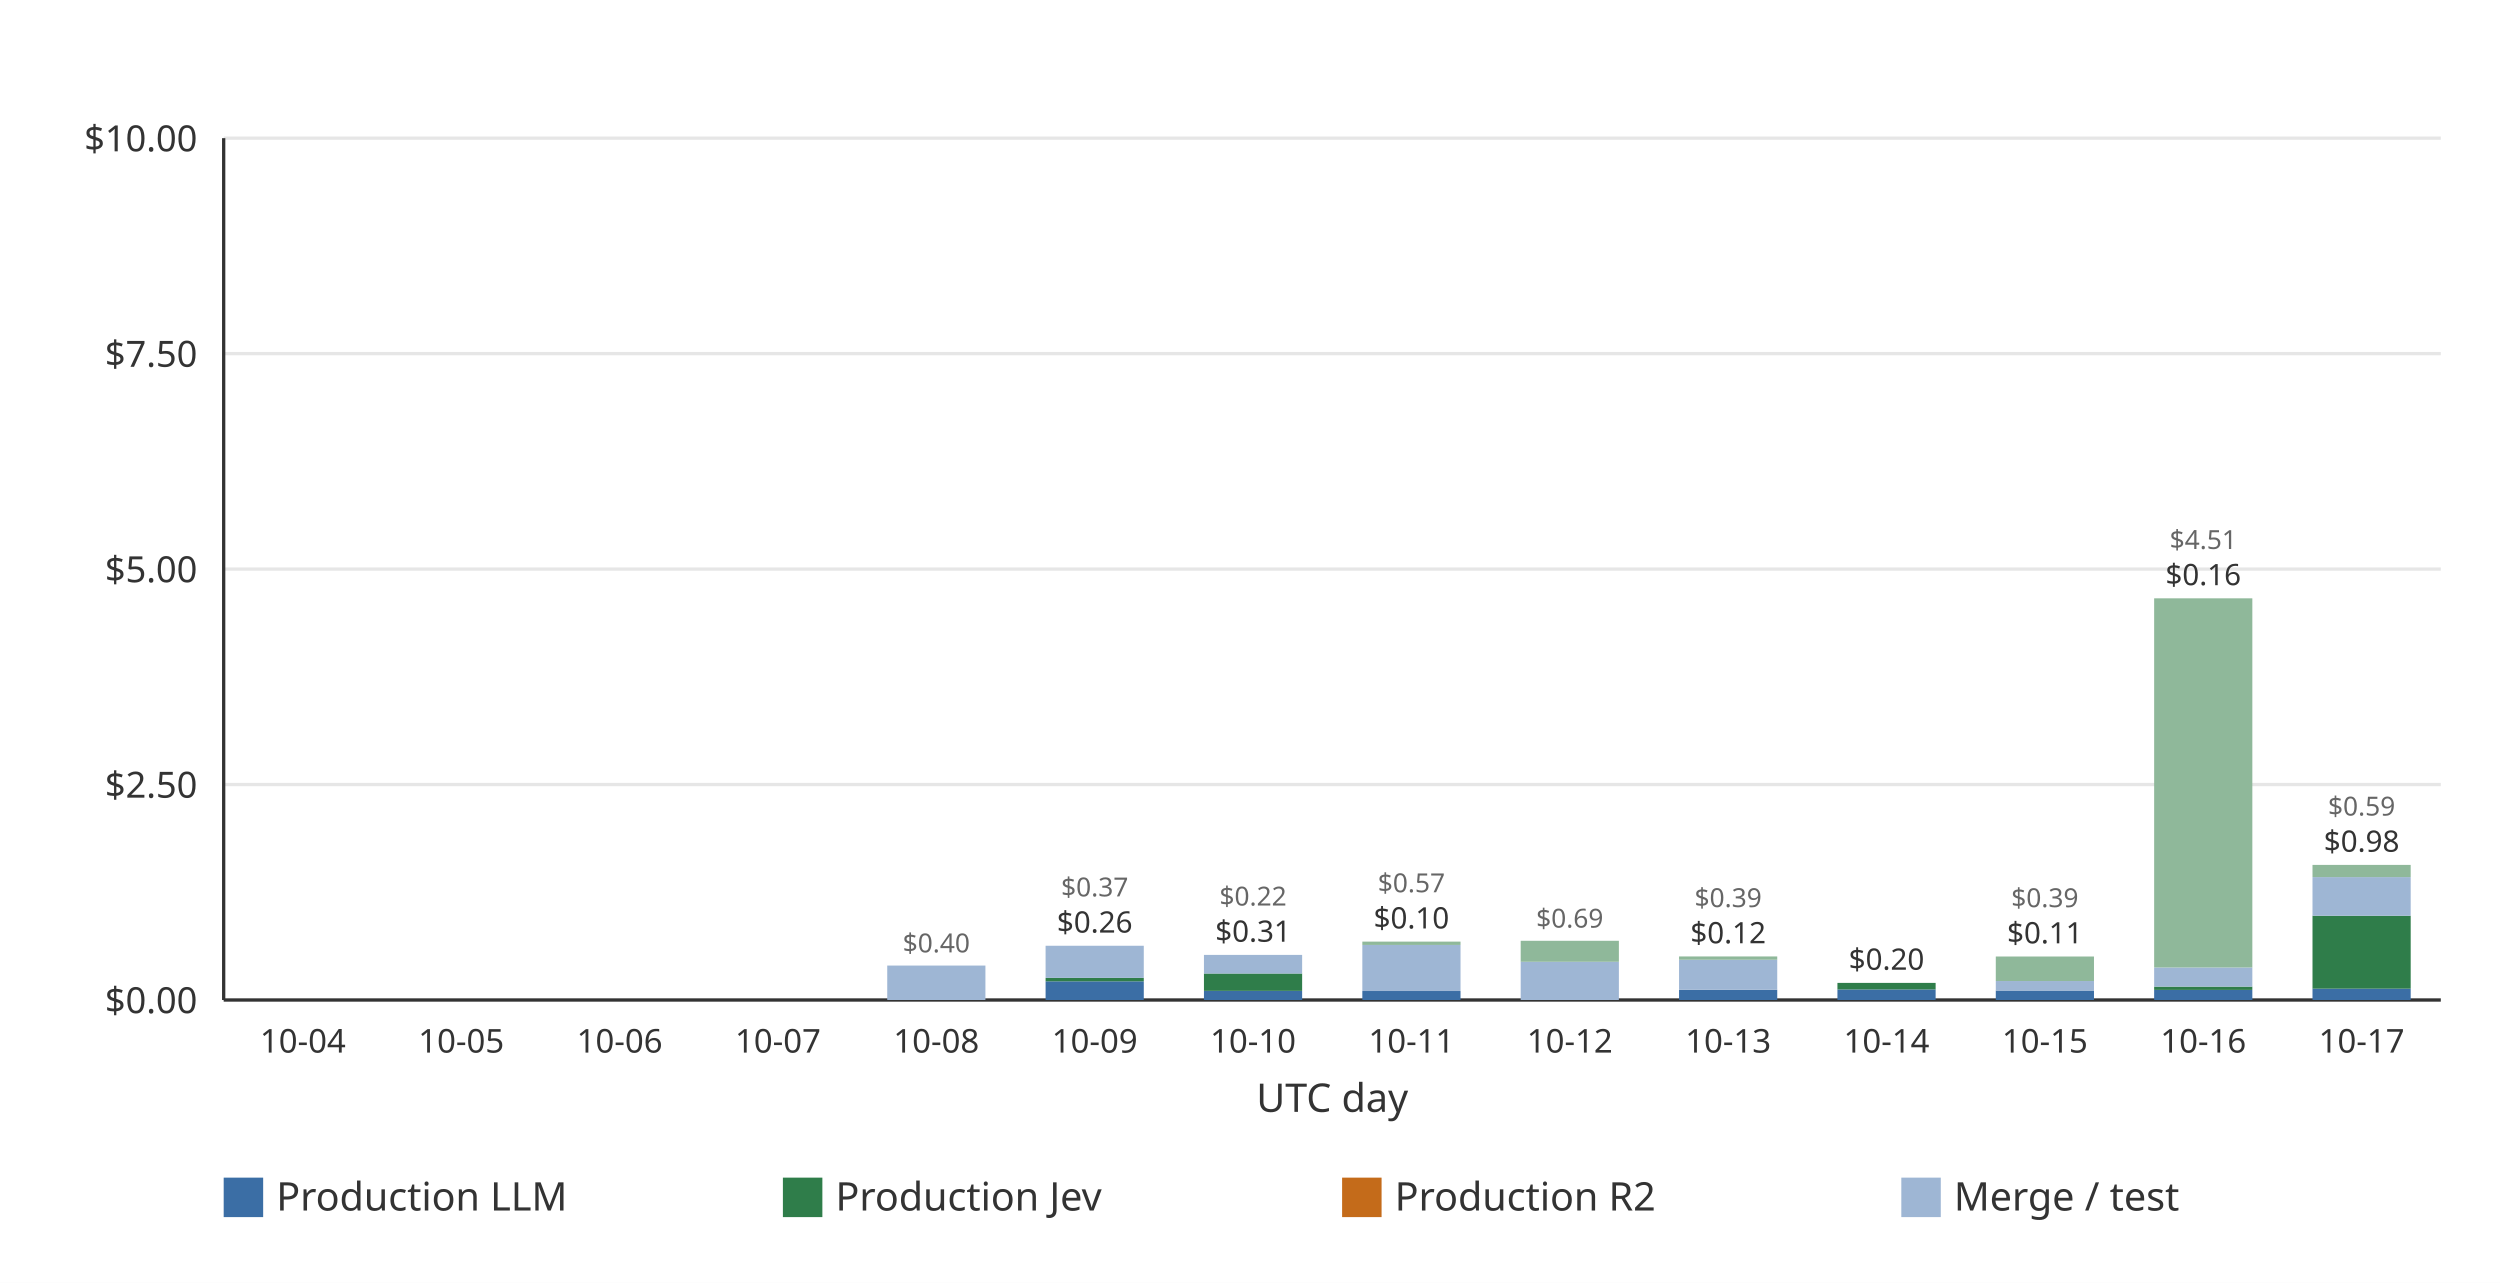
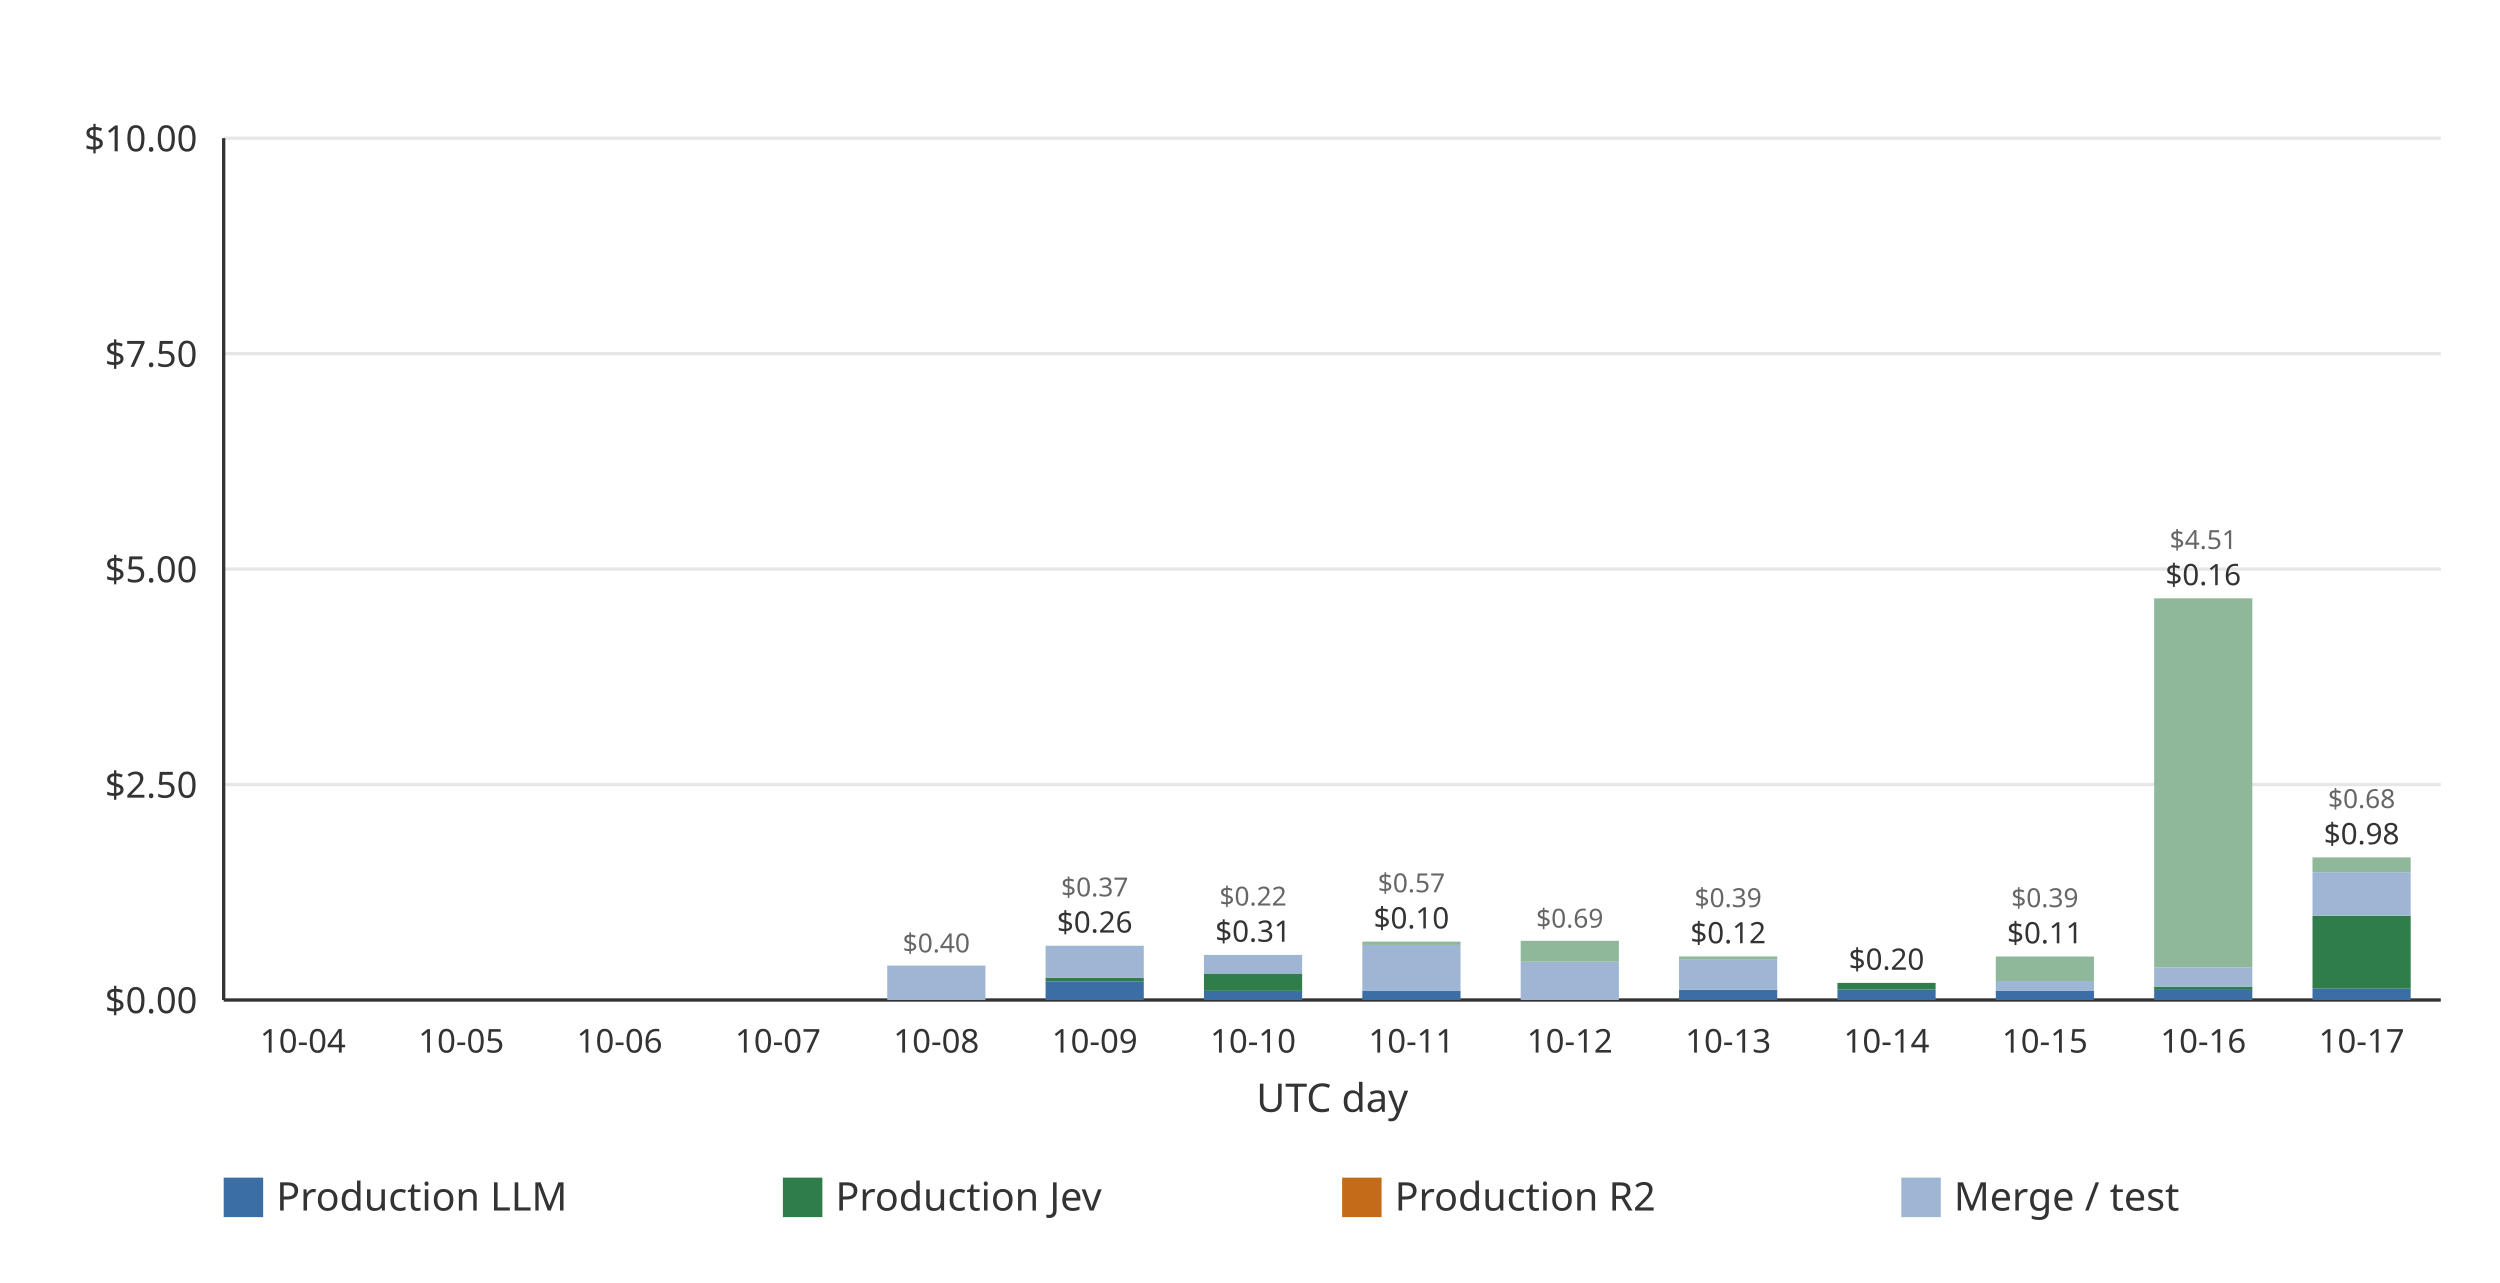
<svg xmlns="http://www.w3.org/2000/svg" width="760" height="390" viewBox="0 0 760 390" role="img">
  <rect width="760" height="390" fill="#ffffff" />
  <line x1="68.00" x2="742.00" y1="304.00" y2="304.00" stroke="#e6e6e6" stroke-width="1" />
  <text x="60.00" y="308.00" text-anchor="end" font-family="ui-sans-serif, system-ui, sans-serif" font-size="11" fill="#333333">$0.00</text>
  <line x1="68.00" x2="742.00" y1="238.50" y2="238.50" stroke="#e6e6e6" stroke-width="1" />
  <text x="60.00" y="242.50" text-anchor="end" font-family="ui-sans-serif, system-ui, sans-serif" font-size="11" fill="#333333">$2.50</text>
  <line x1="68.00" x2="742.00" y1="173.00" y2="173.00" stroke="#e6e6e6" stroke-width="1" />
  <text x="60.00" y="177.00" text-anchor="end" font-family="ui-sans-serif, system-ui, sans-serif" font-size="11" fill="#333333">$5.00</text>
  <line x1="68.00" x2="742.00" y1="107.50" y2="107.50" stroke="#e6e6e6" stroke-width="1" />
  <text x="60.00" y="111.50" text-anchor="end" font-family="ui-sans-serif, system-ui, sans-serif" font-size="11" fill="#333333">$7.50</text>
  <line x1="68.00" x2="742.00" y1="42.00" y2="42.00" stroke="#e6e6e6" stroke-width="1" />
  <text x="60.00" y="46.00" text-anchor="end" font-family="ui-sans-serif, system-ui, sans-serif" font-size="11" fill="#333333">$10.00</text>
  <line x1="68.00" x2="68.00" y1="42.00" y2="304.00" stroke="#333333" stroke-width="1" />
  <line x1="68.00" x2="742.00" y1="304.00" y2="304.00" stroke="#333333" stroke-width="1" />
  <g data-date="2026-10-04" data-production-total="0" data-other-total="0" data-total="0" />
  <text x="92.07" y="320.00" text-anchor="middle" font-family="ui-sans-serif, system-ui, sans-serif" font-size="10" fill="#333333">10-04</text>
  <g data-date="2026-10-05" data-production-total="0" data-other-total="0" data-total="0" />
  <text x="140.21" y="320.00" text-anchor="middle" font-family="ui-sans-serif, system-ui, sans-serif" font-size="10" fill="#333333">10-05</text>
  <g data-date="2026-10-06" data-production-total="0" data-other-total="0" data-total="0" />
  <text x="188.36" y="320.00" text-anchor="middle" font-family="ui-sans-serif, system-ui, sans-serif" font-size="10" fill="#333333">10-06</text>
  <g data-date="2026-10-07" data-production-total="0" data-other-total="0" data-total="0" />
  <text x="236.50" y="320.00" text-anchor="middle" font-family="ui-sans-serif, system-ui, sans-serif" font-size="10" fill="#333333">10-07</text>
  <g data-date="2026-10-08" data-production-total="0" data-other-total="0.399434380000000003771" data-total="0.399434380000000003771">
    <rect x="269.72" y="293.53" width="29.85" height="10.47" fill="#9eb6d4" />
    <text x="284.64" y="289.53" text-anchor="middle" font-family="ui-sans-serif, system-ui, sans-serif" font-size="8" fill="#666666">$0.40</text>
  </g>
  <text x="284.64" y="320.00" text-anchor="middle" font-family="ui-sans-serif, system-ui, sans-serif" font-size="10" fill="#333333">10-08</text>
  <g data-date="2026-10-09" data-production-total="0.25642104" data-other-total="0.37304242" data-total="0.62946346">
    <rect x="317.86" y="298.32" width="29.85" height="5.68" fill="#3b6ea5" />
    <rect x="317.86" y="297.28" width="29.85" height="1.04" fill="#2f7d4a" />
    <rect x="317.86" y="287.51" width="29.85" height="9.77" fill="#9eb6d4" />
    <text x="332.79" y="283.51" text-anchor="middle" font-family="ui-sans-serif, system-ui, sans-serif" font-size="9" fill="#333333">$0.26</text>
    <text x="332.79" y="272.51" text-anchor="middle" font-family="ui-sans-serif, system-ui, sans-serif" font-size="8" fill="#666666">$0.37</text>
  </g>
  <text x="332.79" y="320.00" text-anchor="middle" font-family="ui-sans-serif, system-ui, sans-serif" font-size="10" fill="#333333">10-09</text>
  <g data-date="2026-10-10" data-production-total="0.30748244" data-other-total="0.21585988" data-total="0.52334232">
    <rect x="366.00" y="301.22" width="29.85" height="2.78" fill="#3b6ea5" />
    <rect x="366.00" y="295.94" width="29.85" height="5.28" fill="#2f7d4a" />
    <rect x="366.00" y="290.29" width="29.85" height="5.66" fill="#9eb6d4" />
    <text x="380.93" y="286.29" text-anchor="middle" font-family="ui-sans-serif, system-ui, sans-serif" font-size="9" fill="#333333">$0.31</text>
    <text x="380.93" y="275.29" text-anchor="middle" font-family="ui-sans-serif, system-ui, sans-serif" font-size="8" fill="#666666">$0.22</text>
  </g>
  <text x="380.93" y="320.00" text-anchor="middle" font-family="ui-sans-serif, system-ui, sans-serif" font-size="10" fill="#333333">10-10</text>
  <g data-date="2026-10-11" data-production-total="0.10425128" data-other-total="0.57332917" data-total="0.67758045">
    <rect x="414.15" y="301.27" width="29.85" height="2.73" fill="#3b6ea5" />
    <rect x="414.15" y="287.25" width="29.85" height="14.01" fill="#9eb6d4" />
    <rect x="414.15" y="286.25" width="29.85" height="1.01" fill="#8fb89a" />
    <text x="429.07" y="282.25" text-anchor="middle" font-family="ui-sans-serif, system-ui, sans-serif" font-size="9" fill="#333333">$0.10</text>
    <text x="429.07" y="271.25" text-anchor="middle" font-family="ui-sans-serif, system-ui, sans-serif" font-size="8" fill="#666666">$0.57</text>
  </g>
  <text x="429.07" y="320.00" text-anchor="middle" font-family="ui-sans-serif, system-ui, sans-serif" font-size="10" fill="#333333">10-11</text>
  <g data-date="2026-10-12" data-production-total="0" data-other-total="0.68715173" data-total="0.68715173">
    <rect x="462.29" y="292.37" width="29.85" height="11.63" fill="#9eb6d4" />
    <rect x="462.29" y="286.00" width="29.85" height="6.38" fill="#8fb89a" />
    <text x="477.21" y="282.00" text-anchor="middle" font-family="ui-sans-serif, system-ui, sans-serif" font-size="8" fill="#666666">$0.69</text>
  </g>
  <text x="477.21" y="320.00" text-anchor="middle" font-family="ui-sans-serif, system-ui, sans-serif" font-size="10" fill="#333333">10-12</text>
  <g data-date="2026-10-13" data-production-total="0.11847358" data-other-total="0.38669388" data-total="0.50516746">
    <rect x="510.43" y="300.90" width="29.85" height="3.10" fill="#3b6ea5" />
    <rect x="510.43" y="291.77" width="29.85" height="9.13" fill="#9eb6d4" />
    <rect x="510.43" y="290.76" width="29.85" height="1.00" fill="#8fb89a" />
    <text x="525.36" y="286.76" text-anchor="middle" font-family="ui-sans-serif, system-ui, sans-serif" font-size="9" fill="#333333">$0.12</text>
    <text x="525.36" y="275.76" text-anchor="middle" font-family="ui-sans-serif, system-ui, sans-serif" font-size="8" fill="#666666">$0.39</text>
  </g>
  <text x="525.36" y="320.00" text-anchor="middle" font-family="ui-sans-serif, system-ui, sans-serif" font-size="10" fill="#333333">10-13</text>
  <g data-date="2026-10-14" data-production-total="0.19837283" data-other-total="0" data-total="0.19837283">
    <rect x="558.58" y="300.79" width="29.85" height="3.21" fill="#3b6ea5" />
    <rect x="558.58" y="298.80" width="29.85" height="1.99" fill="#2f7d4a" />
    <text x="573.50" y="294.80" text-anchor="middle" font-family="ui-sans-serif, system-ui, sans-serif" font-size="9" fill="#333333">$0.20</text>
  </g>
  <text x="573.50" y="320.00" text-anchor="middle" font-family="ui-sans-serif, system-ui, sans-serif" font-size="10" fill="#333333">10-14</text>
  <g data-date="2026-10-15" data-production-total="0.10996748" data-other-total="0.39462680" data-total="0.50459428">
    <rect x="606.72" y="301.12" width="29.85" height="2.88" fill="#3b6ea5" />
    <rect x="606.72" y="298.23" width="29.85" height="2.89" fill="#9eb6d4" />
    <rect x="606.72" y="290.78" width="29.85" height="7.45" fill="#8fb89a" />
    <text x="621.64" y="286.78" text-anchor="middle" font-family="ui-sans-serif, system-ui, sans-serif" font-size="9" fill="#333333">$0.11</text>
    <text x="621.64" y="275.78" text-anchor="middle" font-family="ui-sans-serif, system-ui, sans-serif" font-size="8" fill="#666666">$0.39</text>
  </g>
  <text x="621.64" y="320.00" text-anchor="middle" font-family="ui-sans-serif, system-ui, sans-serif" font-size="10" fill="#333333">10-15</text>
  <g data-date="2026-10-16" data-production-total="0.15520778" data-other-total="4.50565914" data-total="4.66086692">
    <rect x="654.86" y="300.93" width="29.85" height="3.07" fill="#3b6ea5" />
    <rect x="654.86" y="299.93" width="29.85" height="1.00" fill="#2f7d4a" />
    <rect x="654.86" y="294.11" width="29.85" height="5.82" fill="#9eb6d4" />
    <rect x="654.86" y="181.89" width="29.85" height="112.22" fill="#8fb89a" />
    <text x="669.79" y="177.89" text-anchor="middle" font-family="ui-sans-serif, system-ui, sans-serif" font-size="9" fill="#333333">$0.16</text>
    <text x="669.79" y="166.89" text-anchor="middle" font-family="ui-sans-serif, system-ui, sans-serif" font-size="8" fill="#666666">$4.51</text>
  </g>
  <text x="669.79" y="320.00" text-anchor="middle" font-family="ui-sans-serif, system-ui, sans-serif" font-size="10" fill="#333333">10-16</text>
-   <g data-date="2026-10-17" data-production-total="0.97797219" data-other-total="0.58958963" data-total="1.56756182">
+   <g data-date="2026-10-17" data-production-total="0.97797219" data-other-total="0.67665704" data-total="1.65462923">
    <rect x="703.00" y="300.54" width="29.85" height="3.46" fill="#3b6ea5" />
    <rect x="703.00" y="278.38" width="29.85" height="22.17" fill="#2f7d4a" />
-     <rect x="703.00" y="266.64" width="29.85" height="11.74" fill="#9eb6d4" />
-     <rect x="703.00" y="262.93" width="29.85" height="3.71" fill="#8fb89a" />
-     <text x="717.93" y="258.93" text-anchor="middle" font-family="ui-sans-serif, system-ui, sans-serif" font-size="9" fill="#333333">$0.98</text>
-     <text x="717.93" y="247.93" text-anchor="middle" font-family="ui-sans-serif, system-ui, sans-serif" font-size="8" fill="#666666">$0.59</text>
+     <rect x="703.00" y="265.14" width="29.85" height="13.24" fill="#9eb6d4" />
+     <rect x="703.00" y="260.65" width="29.85" height="4.49" fill="#8fb89a" />
+     <text x="717.93" y="256.65" text-anchor="middle" font-family="ui-sans-serif, system-ui, sans-serif" font-size="9" fill="#333333">$0.98</text>
+     <text x="717.93" y="245.65" text-anchor="middle" font-family="ui-sans-serif, system-ui, sans-serif" font-size="8" fill="#666666">$0.68</text>
  </g>
  <text x="717.93" y="320.00" text-anchor="middle" font-family="ui-sans-serif, system-ui, sans-serif" font-size="10" fill="#333333">10-17</text>
  <text x="405.00" y="338.00" text-anchor="middle" font-family="ui-sans-serif, system-ui, sans-serif" font-size="12" fill="#333333">UTC day</text>
  <rect x="68.00" y="358.00" width="12" height="12" fill="#3b6ea5" />
  <text x="84.00" y="368.00" font-family="ui-sans-serif, system-ui, sans-serif" font-size="12" fill="#333333">Production LLM</text>
  <rect x="238.00" y="358.00" width="12" height="12" fill="#2f7d4a" />
  <text x="254.00" y="368.00" font-family="ui-sans-serif, system-ui, sans-serif" font-size="12" fill="#333333">Production Jev</text>
  <rect x="408.00" y="358.00" width="12" height="12" fill="#c46b1a" />
  <text x="424.00" y="368.00" font-family="ui-sans-serif, system-ui, sans-serif" font-size="12" fill="#333333">Production R2</text>
  <rect x="578.00" y="358.00" width="12" height="12" fill="#9eb6d4" />
  <text x="594.00" y="368.00" font-family="ui-sans-serif, system-ui, sans-serif" font-size="12" fill="#333333">Merge / test</text>
</svg>
